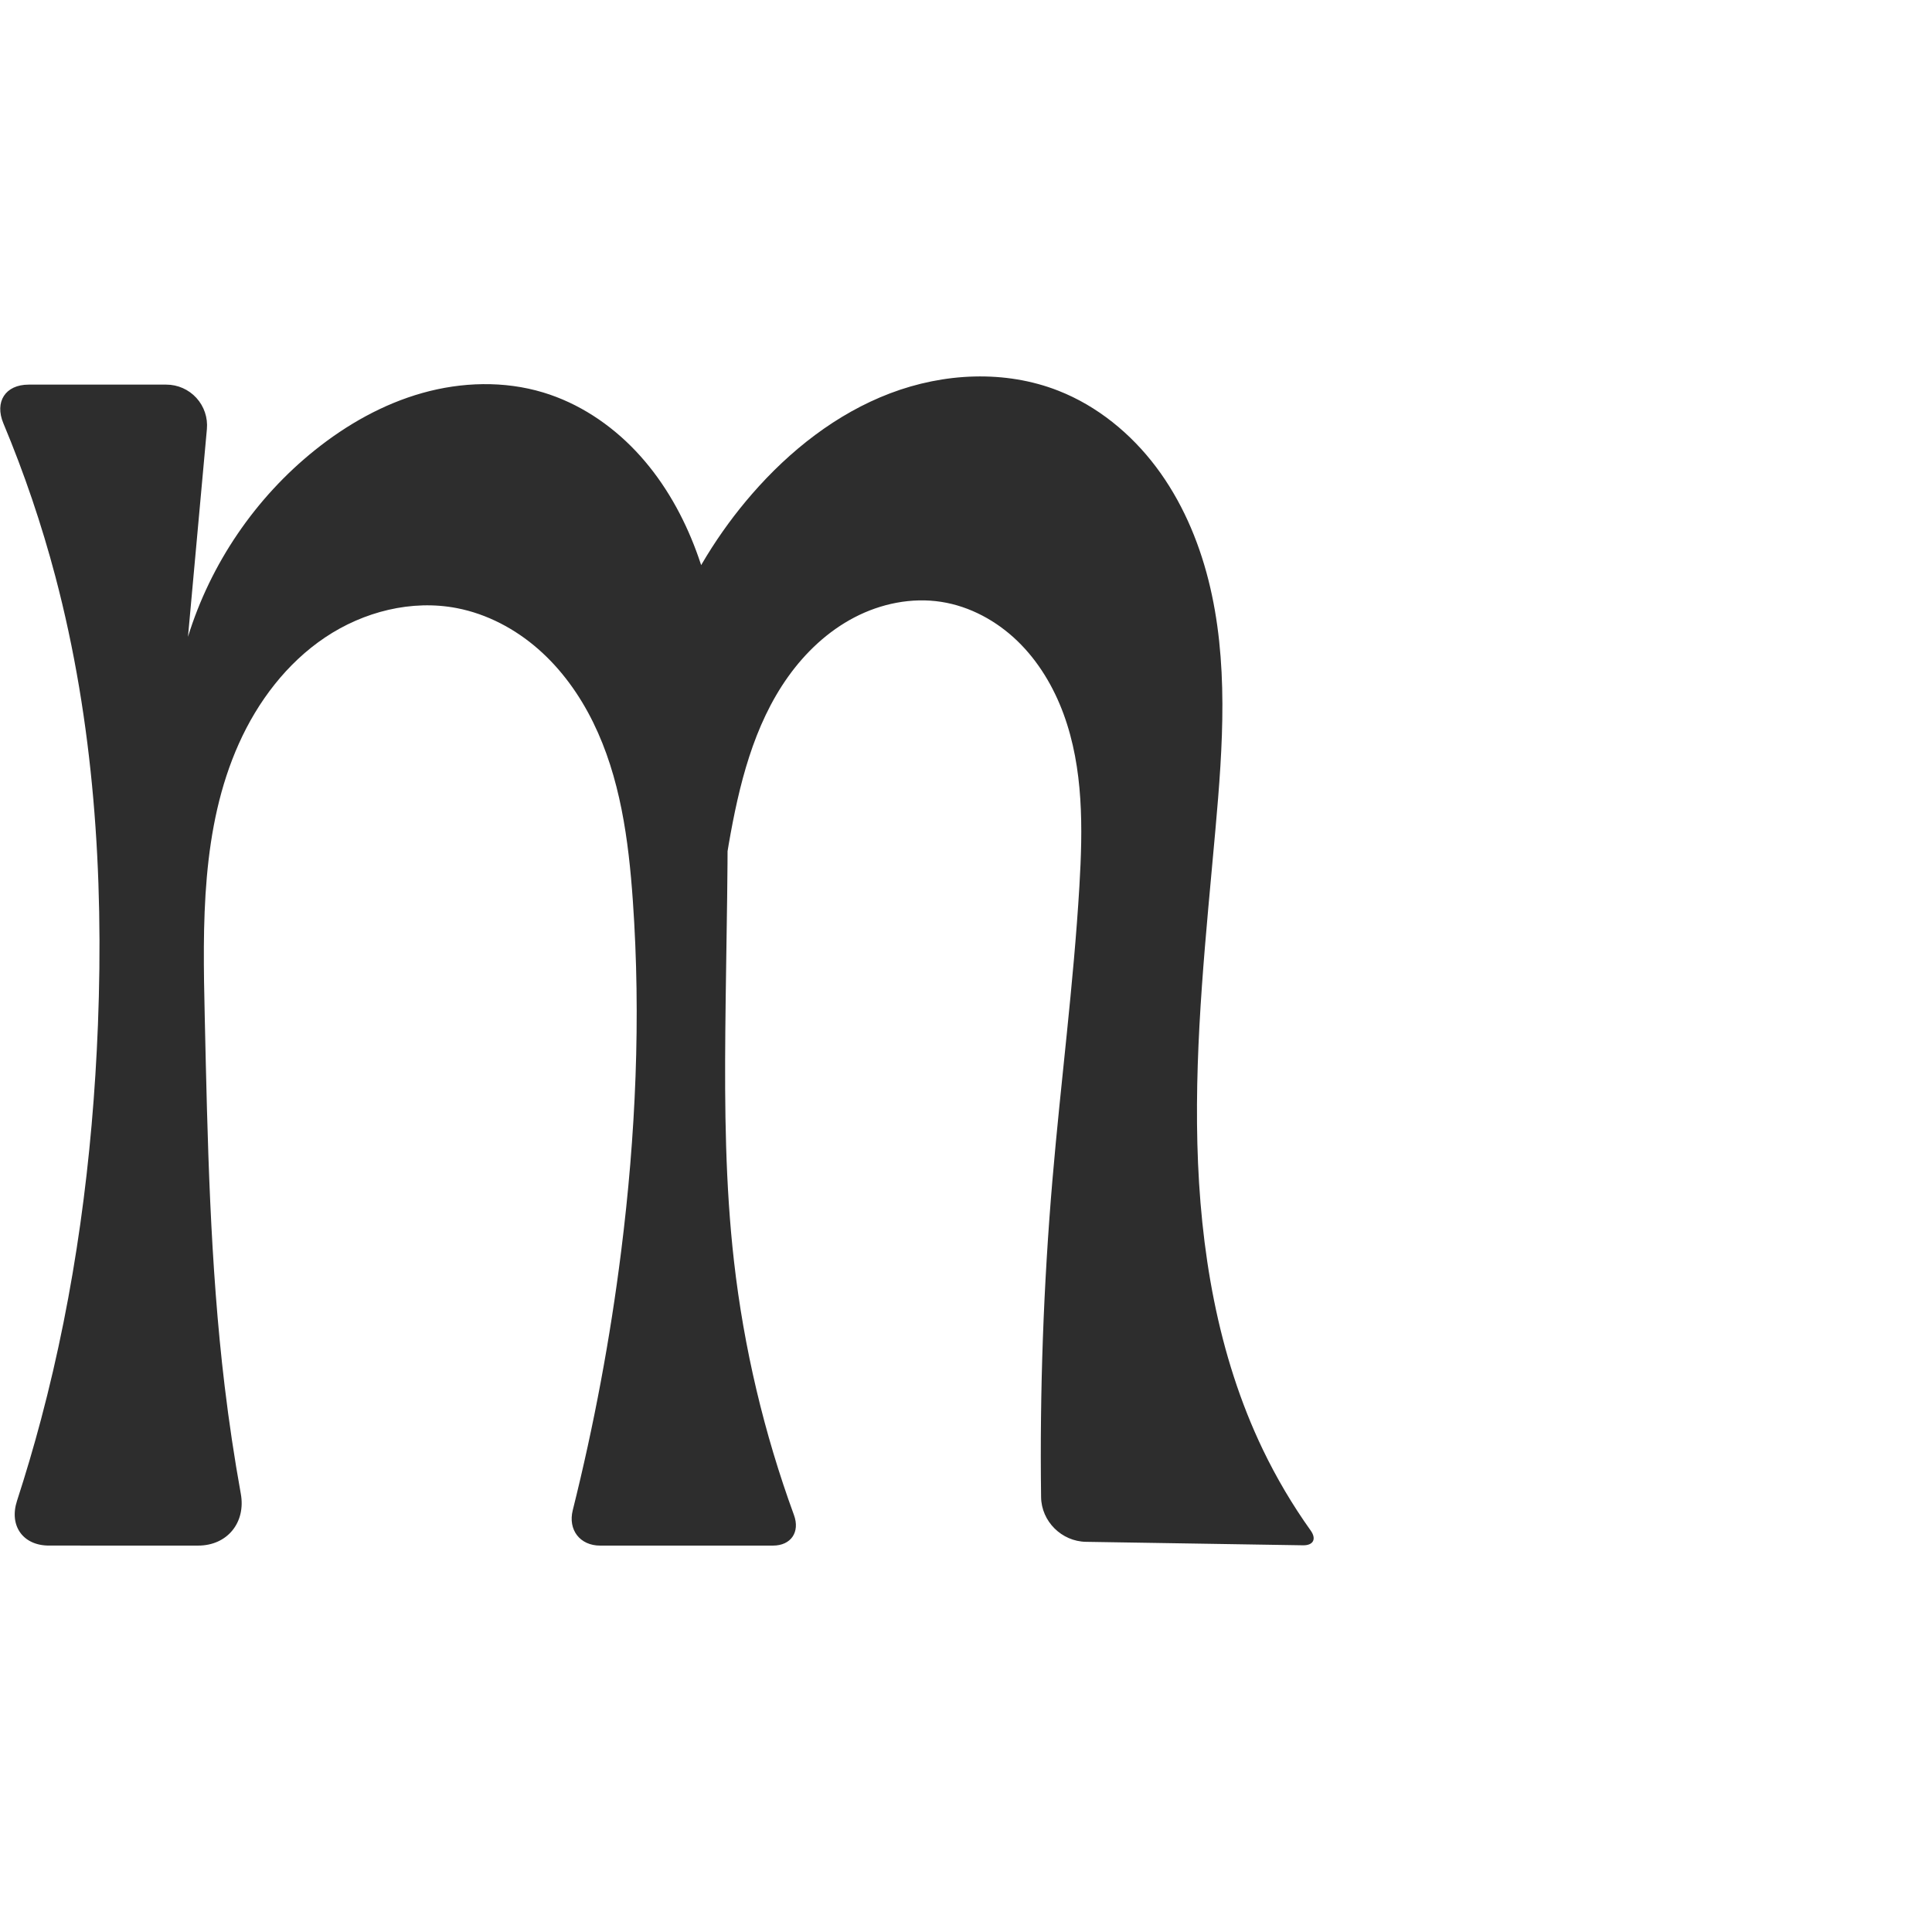
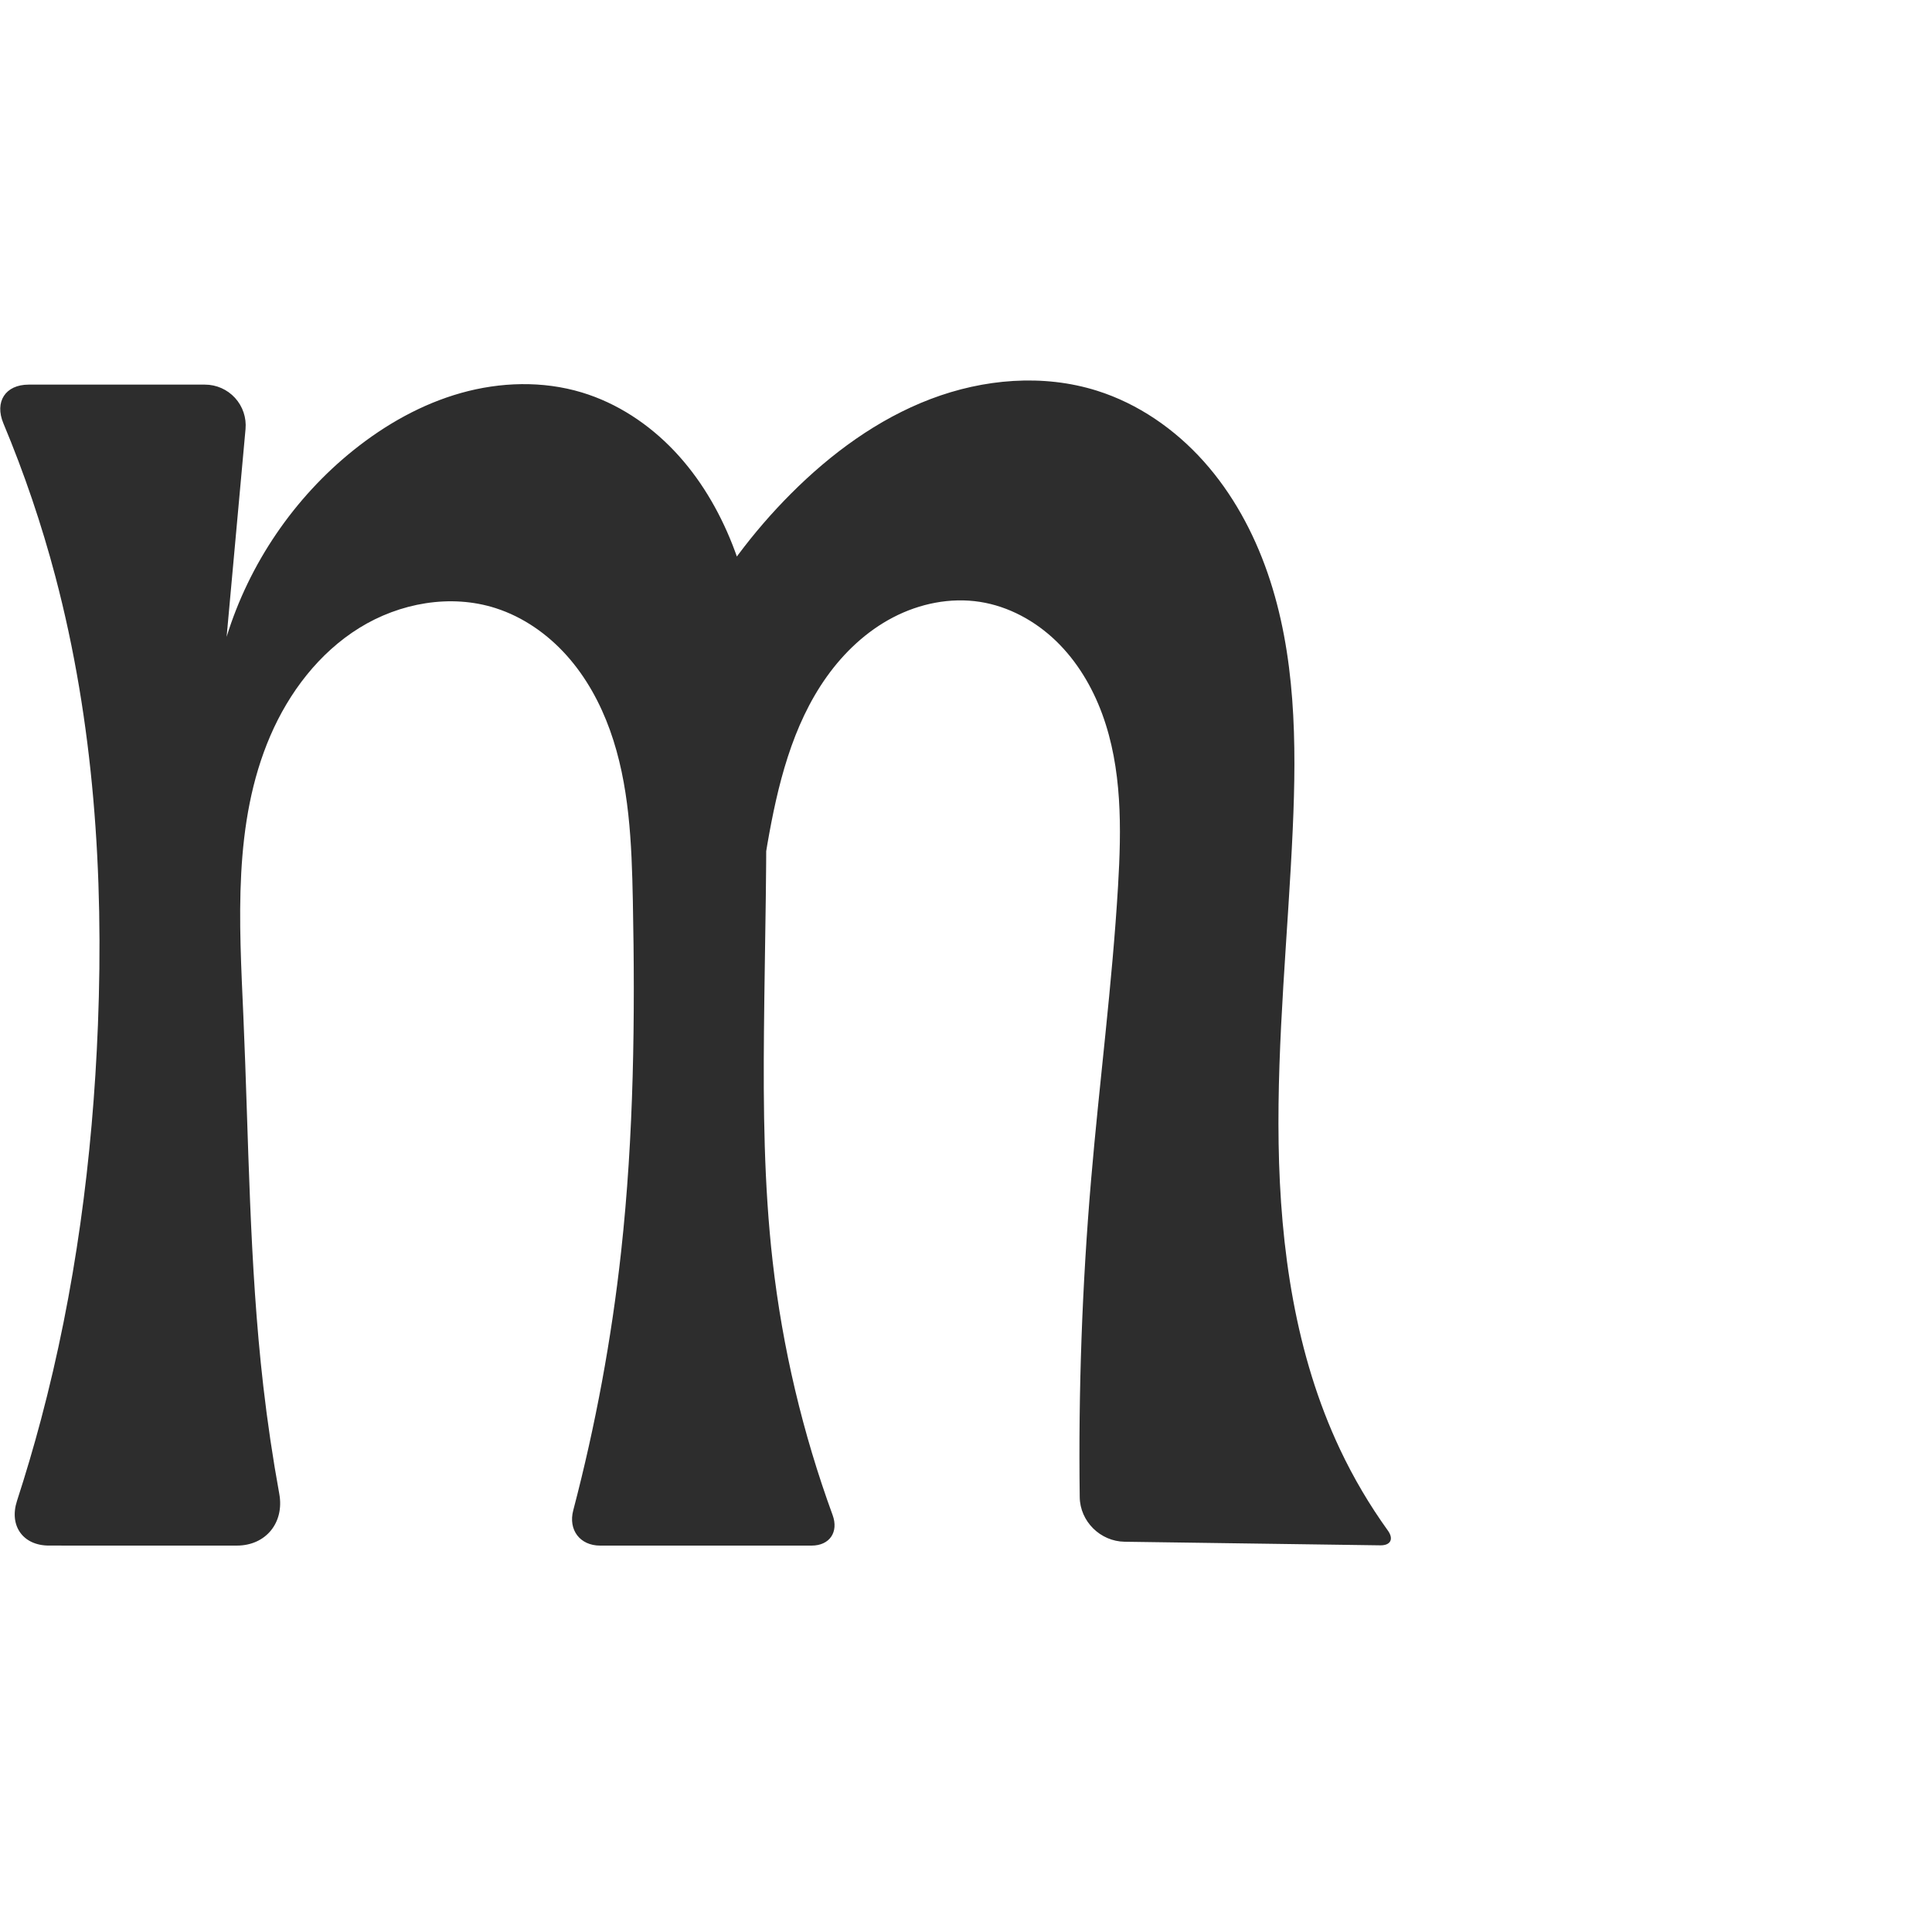
<svg xmlns="http://www.w3.org/2000/svg" xml:space="preserve" width="1000" height="1000" version="1.1" style="clip-rule:evenodd;fill-rule:evenodd;image-rendering:optimizeQuality;shape-rendering:geometricPrecision;text-rendering:geometricPrecision" viewBox="0 0 1000 1000" id="svg10">
  <defs id="defs4">
    <style type="text/css" id="style2">
   
    .fil0 {fill:#EF7F1A;fill-rule:nonzero}
   
  </style>
  </defs>
-   <path id="path847-3" style="clip-rule:evenodd;fill:#2d2d2d;fill-rule:nonzero;stroke:none;stroke-width:1.052px;stroke-linecap:butt;stroke-linejoin:miter;stroke-opacity:1;image-rendering:optimizeQuality;shape-rendering:geometricPrecision;text-rendering:geometricPrecision" d="m 674.444,799.844 -112.344,-1.798 c -12.58,-0.201 -23.068,-10.561 -23.235,-23.141 -0.726,-54.775 1.236,-109.586 5.878,-164.17 4.312,-50.706 10.934,-101.22 13.95,-152.02 1.781,-29.996 2.172,-60.903 -8.179,-89.113 -5.175,-14.105 -13.064,-27.344 -23.866,-37.786 -10.803,-10.442 -24.609,-17.984 -39.455,-20.292 -15.298,-2.378 -31.228,0.885 -44.955,8.044 -13.727,7.159 -25.309,18.075 -34.299,30.68 -17.979,25.209 -25.475,56.29 -30.767,86.798 -6.152,35.464 -9.848,71.353 -11.055,107.326 L 330.04,400.71 c 3.16,-53.116 24.359,-104.996 59.301,-145.126 19.521,-22.42 43.569,-41.42 71.352,-51.994 27.784,-10.574 59.491,-12.215 87.157,-1.339 20.127,7.912 37.49,22.137 50.503,39.409 13.013,17.272 21.796,37.509 27.103,58.474 10.613,41.929 7.511,85.976 3.663,129.057 -4.837,54.16 -10.748,108.399 -9.366,162.756 1.381,54.358 10.342,109.304 33.877,158.322 7.031,14.643 15.326,28.679 24.759,41.903 3.123,4.378 1.431,7.758 -3.946,7.672 z M 400.083,800 l -89.468,0 c -10.434,0 -16.691,-8.167 -14.162,-18.29 11.009,-44.076 19.376,-88.812 25.041,-133.888 7.561,-60.168 10.301,-121.04 6.07,-181.533 -2.216,-31.687 -6.539,-63.918 -20.563,-92.42 -7.012,-14.251 -16.442,-27.415 -28.387,-37.883 -11.945,-10.467 -26.462,-18.171 -42.053,-21.203 -23.482,-4.567 -48.418,1.819 -68.285,15.144 -19.867,13.325 -34.86,33.163 -44.647,54.992 -19.573,43.657 -18.736,93.344 -17.657,141.175 1.441,63.885 2.691,127.9 10.308,191.346 2.241,18.665 5.031,37.264 8.366,55.765 2.674,14.838 -6.998,26.792 -22.075,26.79 l -77.228,-0.01 C 11.84,799.984 4.627,789.689 8.797,776.847 13.316,762.933 17.457,748.895 21.211,734.756 38.9,668.144 47.985,599.396 50.687,530.528 53.745,452.588 48.577,373.852 28.671,298.434 21.543,271.427 12.542,244.914 1.76,219.147 -2.914,207.978 2.748,199.079 14.858,199.079 h 71.208 a 21.106,21.106 47.601 0 1 21.02,23.02 l -9.787,107.515 C 108.962,291.774 132.225,257.596 163.149,232.865 c 16.471,-13.172 35.206,-23.765 55.511,-29.467 20.305,-5.703 42.232,-6.364 62.428,-0.284 18.316,5.514 34.8,16.44 47.954,30.328 13.154,13.887 23.058,30.667 30.066,48.465 14.016,35.597 16.487,74.584 17.232,112.834 0.902,46.336 -0.492,92.682 -0.916,139.025 -0.363,39.734 -0.008,79.565 4.487,119.046 5.103,44.817 15.556,89.021 31.049,131.383 C 414.169,792.972 409.431,800 400.083,800 Z" />
+   <path id="path847-3" style="clip-rule:evenodd;fill:#2d2d2d;fill-rule:nonzero;stroke:none;stroke-width:1.052px;stroke-linecap:butt;stroke-linejoin:miter;stroke-opacity:1;image-rendering:optimizeQuality;shape-rendering:geometricPrecision;text-rendering:geometricPrecision" d="M 714.443,799.863 582.1,798.002 c -12.581,-0.177 -23.069,-10.516 -23.236,-23.097 -0.726,-54.775 1.236,-109.586 5.878,-164.17 4.312,-50.706 10.934,-101.22 13.95,-152.02 1.781,-29.996 2.172,-60.903 -8.179,-89.113 -5.175,-14.105 -13.064,-27.344 -23.866,-37.786 -10.803,-10.442 -24.609,-17.984 -39.455,-20.292 -15.298,-2.378 -31.228,0.885 -44.955,8.044 -13.727,7.159 -25.309,18.075 -34.299,30.68 -17.979,25.209 -25.475,56.29 -30.767,86.798 -6.152,35.464 -9.848,71.353 -11.055,107.326 L 330.04,400.71 c 11.966,-54.58 39.831,-105.575 79.301,-145.126 20.717,-20.76 44.867,-38.575 72.273,-49.021 27.405,-10.446 58.27,-13.143 86.237,-4.313 21.303,6.726 40.314,19.92 55.205,36.572 14.892,16.652 25.763,36.676 33.063,57.789 14.6,42.226 15,87.944 13.001,132.578 -2.429,54.227 -8.168,108.366 -7.309,162.64 0.859,54.275 8.619,109.365 31.819,158.438 6.944,14.689 15.232,28.743 24.72,41.932 3.141,4.365 1.47,7.738 -3.907,7.662 z M 420.083,800 H 310.615 c -10.434,0 -16.558,-8.131 -13.91,-18.223 11.538,-43.962 19.833,-88.775 24.788,-133.955 6.606,-60.227 7.278,-120.957 6.07,-181.533 -0.596,-29.862 -1.752,-60.29 -11.861,-88.396 -5.055,-14.053 -12.363,-27.396 -22.312,-38.533 -9.949,-11.138 -22.609,-20.014 -36.829,-24.576 -23.358,-7.495 -49.729,-2.7 -70.577,10.229 -20.848,12.929 -36.399,33.371 -46.095,55.905 -19.391,45.068 -16.064,96.162 -13.917,145.177 2.796,63.831 3.007,127.873 10.308,191.346 2.148,18.678 4.909,37.286 8.276,55.783 2.7,14.833 -6.908,26.775 -21.986,26.773 l -97.228,-0.011 C 11.84,799.984 4.627,789.689 8.797,776.847 13.316,762.933 17.457,748.895 21.211,734.756 38.9,668.144 47.985,599.396 50.687,530.528 53.745,452.588 48.577,373.852 28.671,298.434 21.543,271.427 12.542,244.914 1.76,219.147 -2.914,207.978 2.748,199.079 14.858,199.079 h 91.208 a 21.106,21.106 47.601 0 1 21.02,23.02 l -9.787,107.515 c 11.665,-37.84 34.928,-72.018 65.852,-96.75 16.471,-13.172 35.206,-23.765 55.511,-29.467 20.305,-5.703 42.232,-6.364 62.428,-0.284 18.316,5.514 34.8,16.44 47.954,30.328 13.154,13.887 23.058,30.667 30.066,48.465 14.016,35.597 16.487,74.584 17.232,112.834 0.902,46.336 -0.492,92.682 -0.916,139.025 -0.363,39.734 -0.008,79.565 4.487,119.046 5.103,44.817 15.556,89.021 31.049,131.383 C 434.169,792.972 429.431,800 420.083,800 Z" />
</svg>
